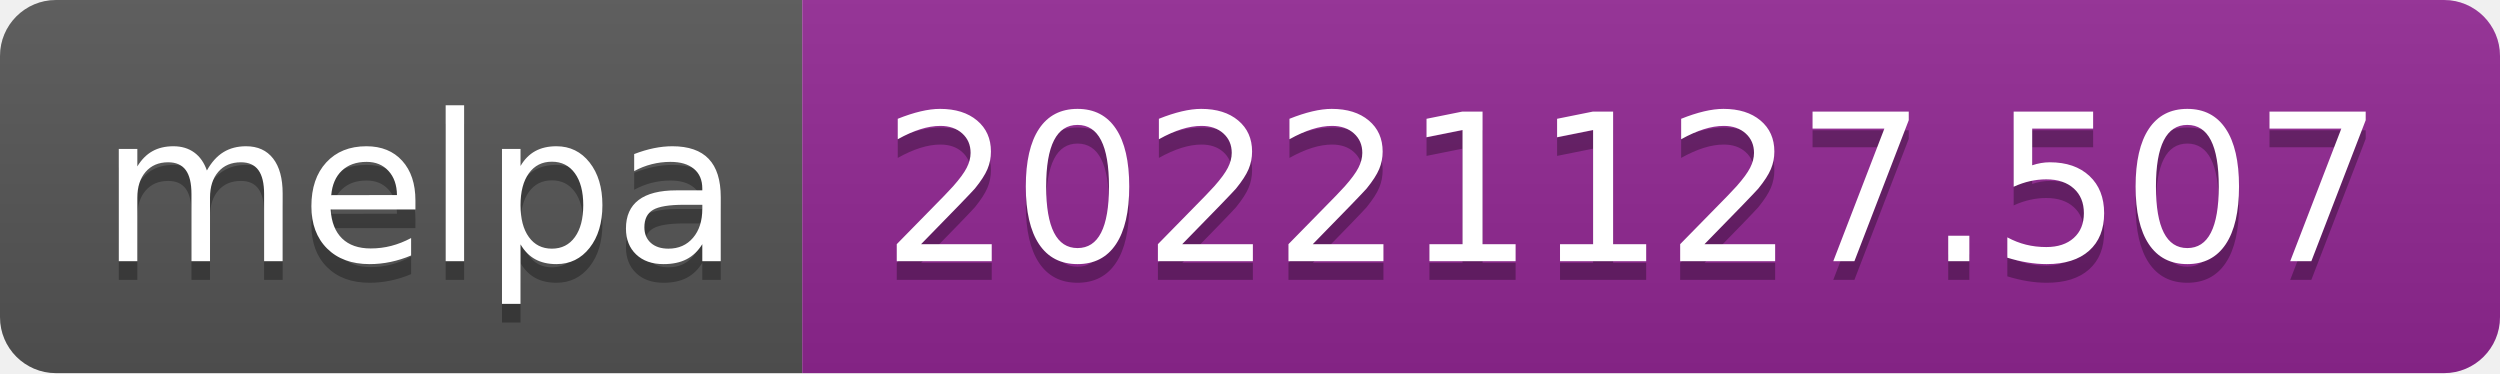
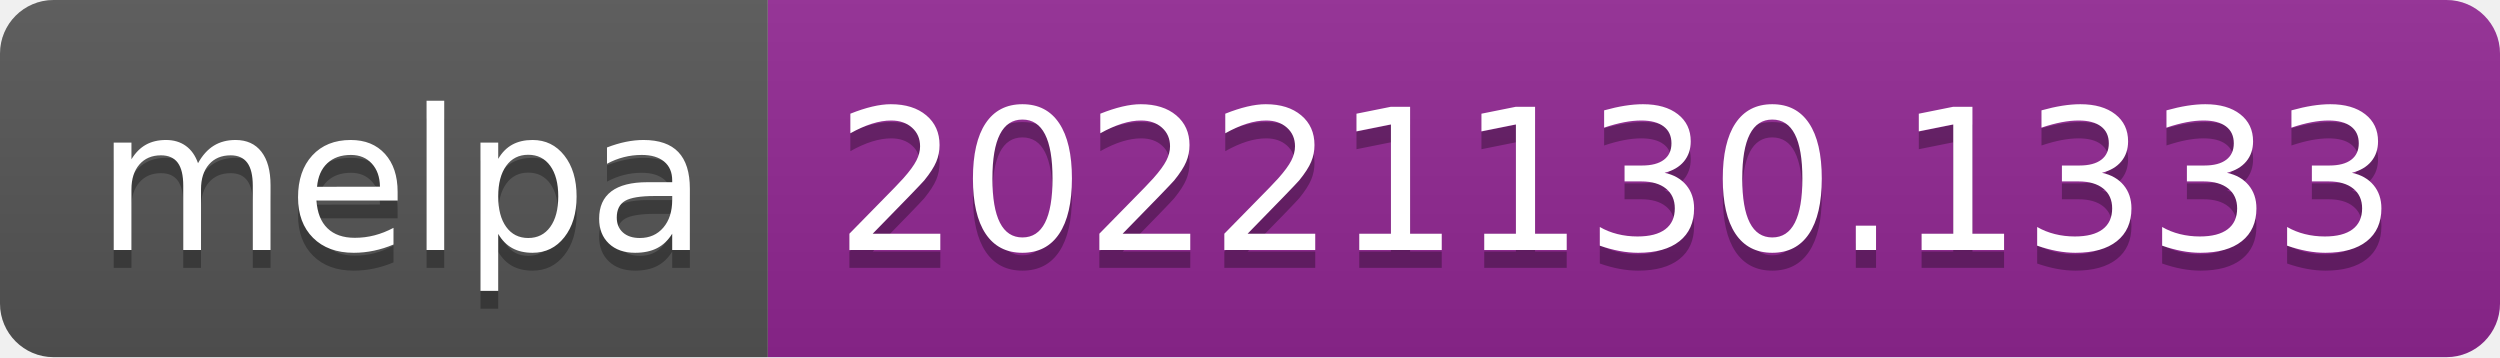
- <svg xmlns="http://www.w3.org/2000/svg" width="134" height="20" role="img" aria-label="melpa: 20221127.507">
+ <svg xmlns="http://www.w3.org/2000/svg" width="140" height="20" role="img" aria-label="melpa: 20221130.1333">
  <linearGradient id="s" x2="0" y2="100%">
    <stop offset="0" stop-color="#bbb" stop-opacity=".1" />
    <stop offset="1" stop-opacity=".1" />
  </linearGradient>
  <clipPath id="r">
-     <rect width="134" height="20" rx="3" fill="#fff" />
+     <rect width="140" height="20" rx="3" fill="#fff" />
  </clipPath>
  <g clip-path="url(#r)">
    <rect width="43" height="20" fill="#555" />
-     <rect x="43" width="91" height="20" fill="#922793" />
-     <rect width="134" height="20" fill="url(#s)" />
+     <rect x="43" width="97" height="20" fill="#922793" />
+     <rect width="140" height="20" fill="url(#s)" />
  </g>
  <g fill="#fff" text-anchor="middle" font-family="Verdana,Geneva,DejaVu Sans,sans-serif" text-rendering="geometricPrecision" font-size="110">
    <text aria-hidden="true" x="225" y="150" fill="#010101" fill-opacity=".3" transform="scale(.1)" textLength="330">melpa</text>
    <text x="225" y="140" transform="scale(.1)" fill="#fff" textLength="330">melpa</text>
-     <text aria-hidden="true" x="875" y="150" fill="#010101" fill-opacity=".3" transform="scale(.1)" textLength="810">20221127.507</text>
-     <text x="875" y="140" transform="scale(.1)" fill="#fff" textLength="810">20221127.507</text>
+     <text aria-hidden="true" x="905" y="150" fill="#010101" fill-opacity=".3" transform="scale(.1)" textLength="870">20221130.1333</text>
+     <text x="905" y="140" transform="scale(.1)" fill="#fff" textLength="870">20221130.1333</text>
  </g>
</svg>
